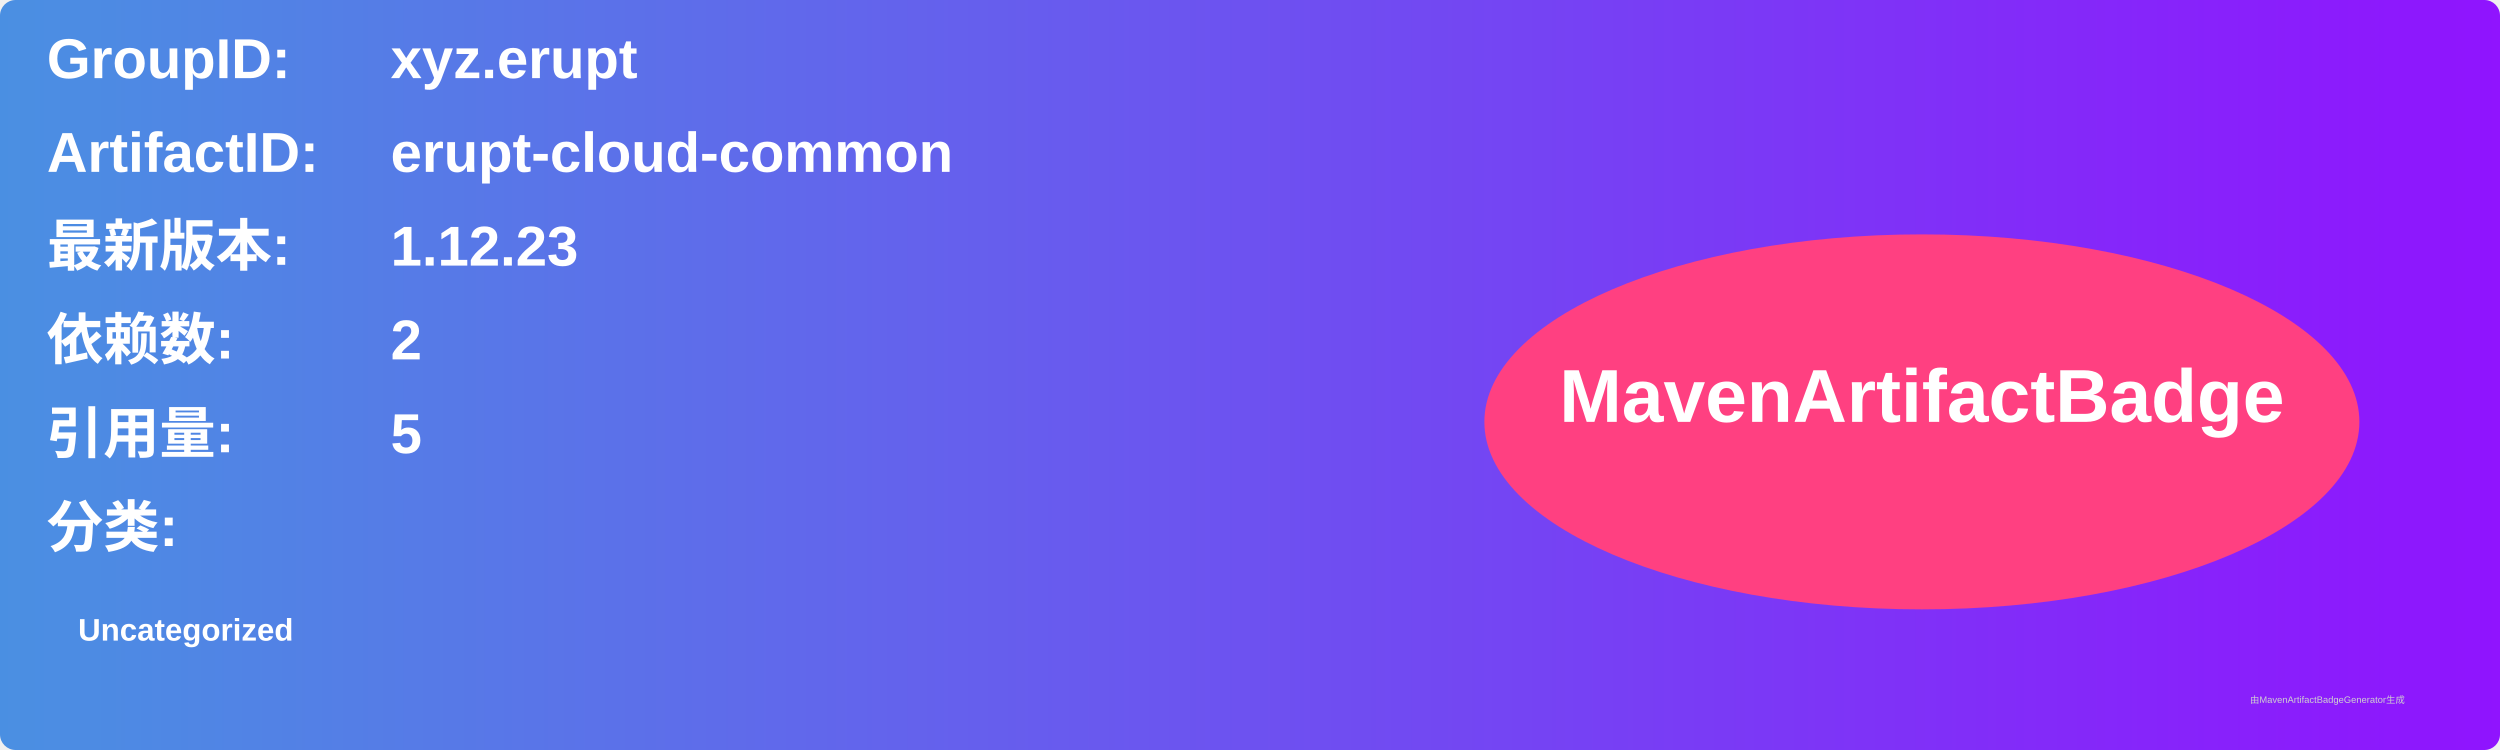
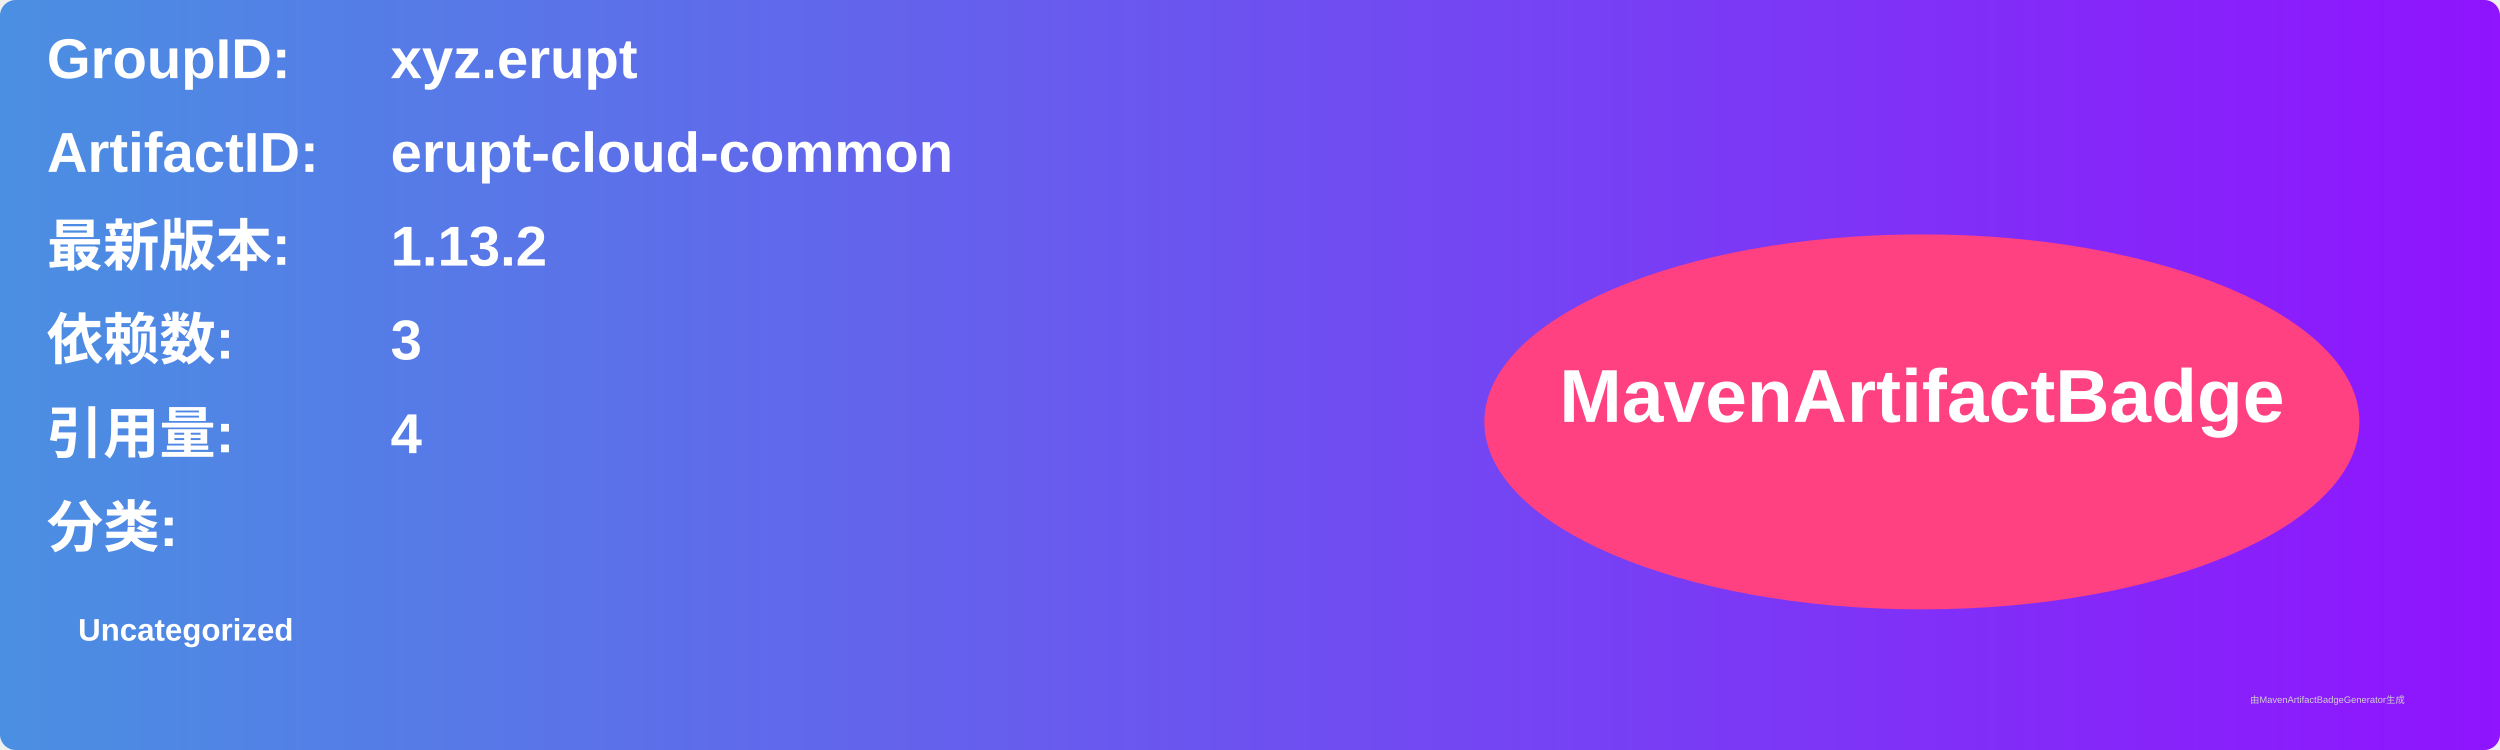
<svg xmlns="http://www.w3.org/2000/svg" width="800" height="240" viewBox="0 0 800 240">
  <linearGradient id="grad" x1="0%" y1="0%" x2="100%" y2="0%">
    <stop offset="0%" stop-color="#4a90e2" />
    <stop offset="100%" stop-color="#9013fe" />
  </linearGradient>
  <rect width="100%" height="100%" rx="5" ry="5" fill="url(#grad)" />
  <g transform="translate(15, 15)">
    <text x="0" y="10" font-family="Arial" font-size="18" fill="white" font-weight="bold" width="260">GroupID:</text>
    <text x="110" y="10" font-family="Arial" font-size="18" fill="white" font-weight="bold" width="460">xyz.erupt</text>
    <text x="0" y="40" font-family="Arial" font-size="18" fill="white" font-weight="bold" width="260">ArtifactID:</text>
    <text x="110" y="40" font-family="Arial" font-size="18" fill="white" font-weight="bold" width="460">erupt-cloud-common</text>
    <text x="0" y="70" font-family="Arial" font-size="18" fill="white" font-weight="bold">最新版本:</text>
    <text x="110" y="70" font-family="Arial" font-size="18" fill="white" font-weight="bold">
-       <tspan font-weight="bold">1.12.23</tspan>
+       <tspan font-weight="bold">1.13.2</tspan>
    </text>
    <text x="0" y="100" font-family="Arial" font-size="18" fill="white" font-weight="bold">依赖数: </text>
    <text x="110" y="100" font-family="Arial" font-size="18" fill="white">
-       <tspan font-weight="bold">2</tspan>
+       <tspan font-weight="bold">3</tspan>
    </text>
    <text x="0" y="130" font-family="Arial" font-size="18" fill="white" font-weight="bold">引用量: </text>
    <text x="110" y="130" font-family="Arial" font-size="18" fill="white">
-       <tspan font-weight="bold">5</tspan>
+       <tspan font-weight="bold">4</tspan>
    </text>
    <text x="0" y="160" font-family="Arial" font-size="18" fill="white" font-weight="bold">分类:</text>
    <text x="10" y="190" font-family="Arial" font-size="10" fill="white">
      <tspan font-weight="bold">Uncategorized</tspan>
    </text>
    <ellipse cx="600" cy="120" rx="140" ry="60" fill="#ff4081" />
    <text x="600" y="120" text-anchor="middle" font-family="Arial" font-size="24" fill="white" font-weight="bold">MavenArtifactBadge</text>
  </g>
  <text x="720" y="225" font-family="Arial" font-size="3" fill="#d0d0d0">由MavenArtifactBadgeGenerator生成</text>
</svg>
